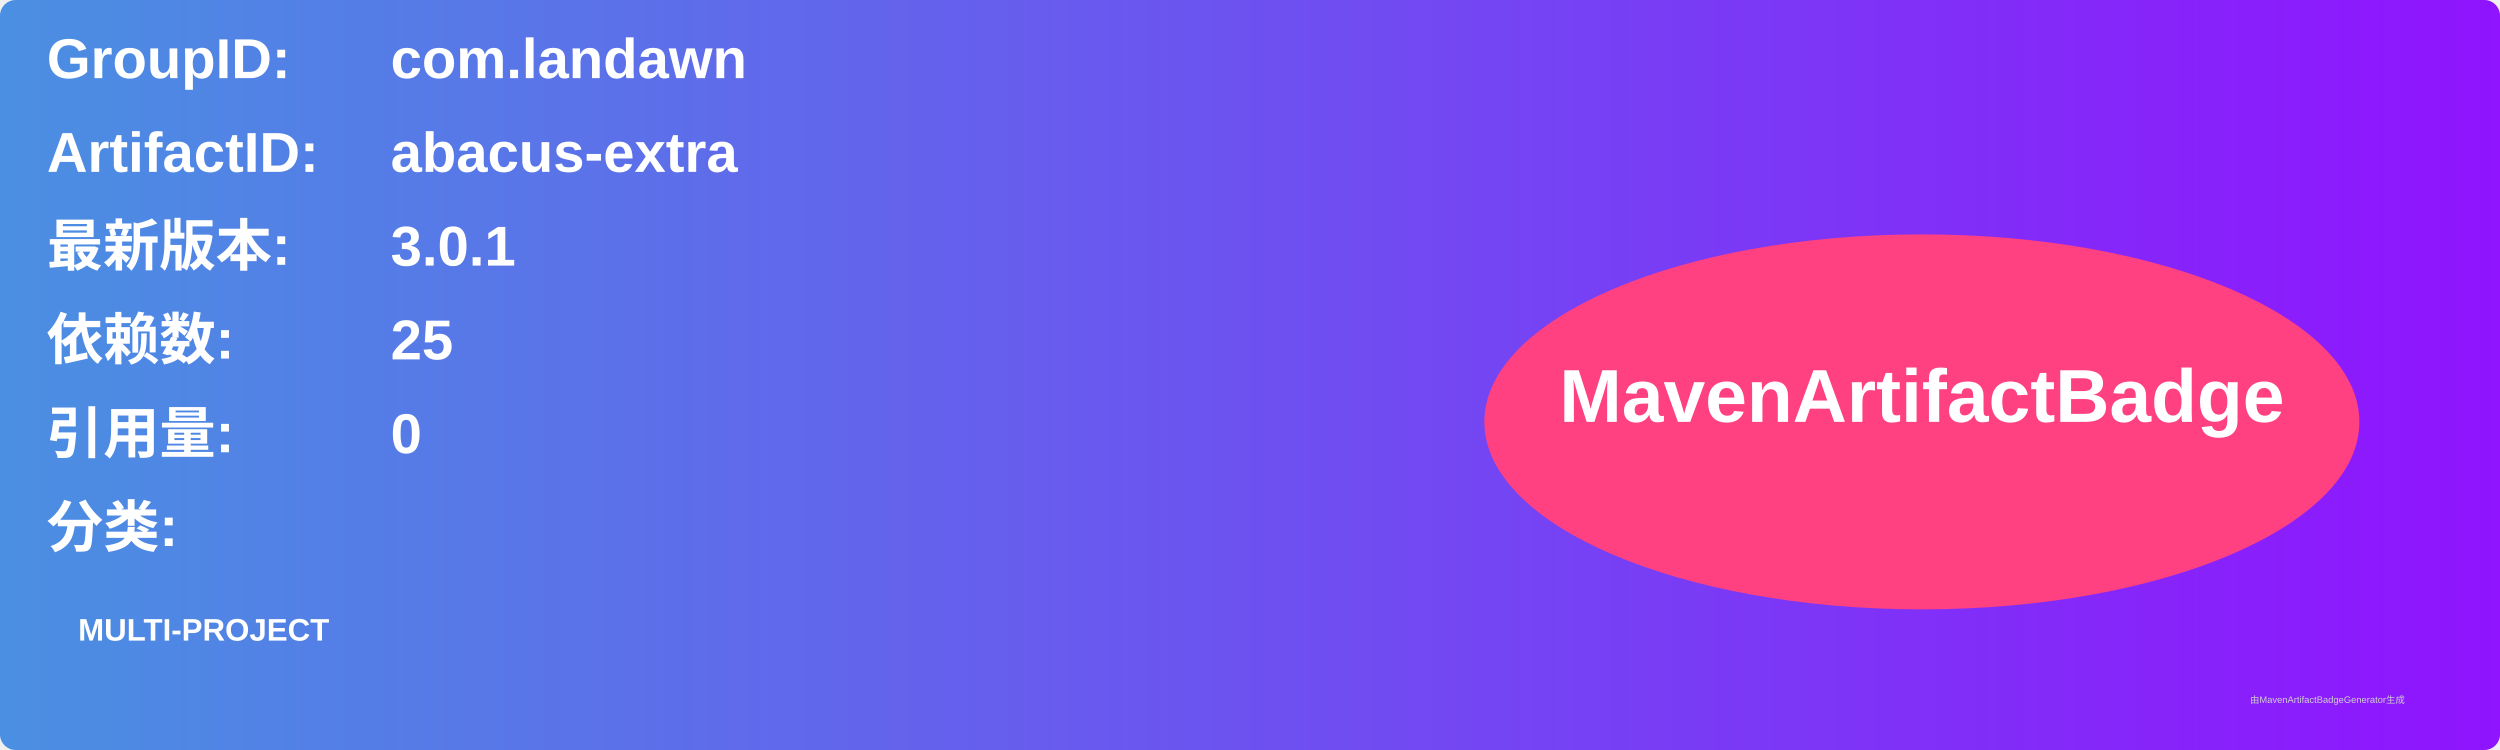
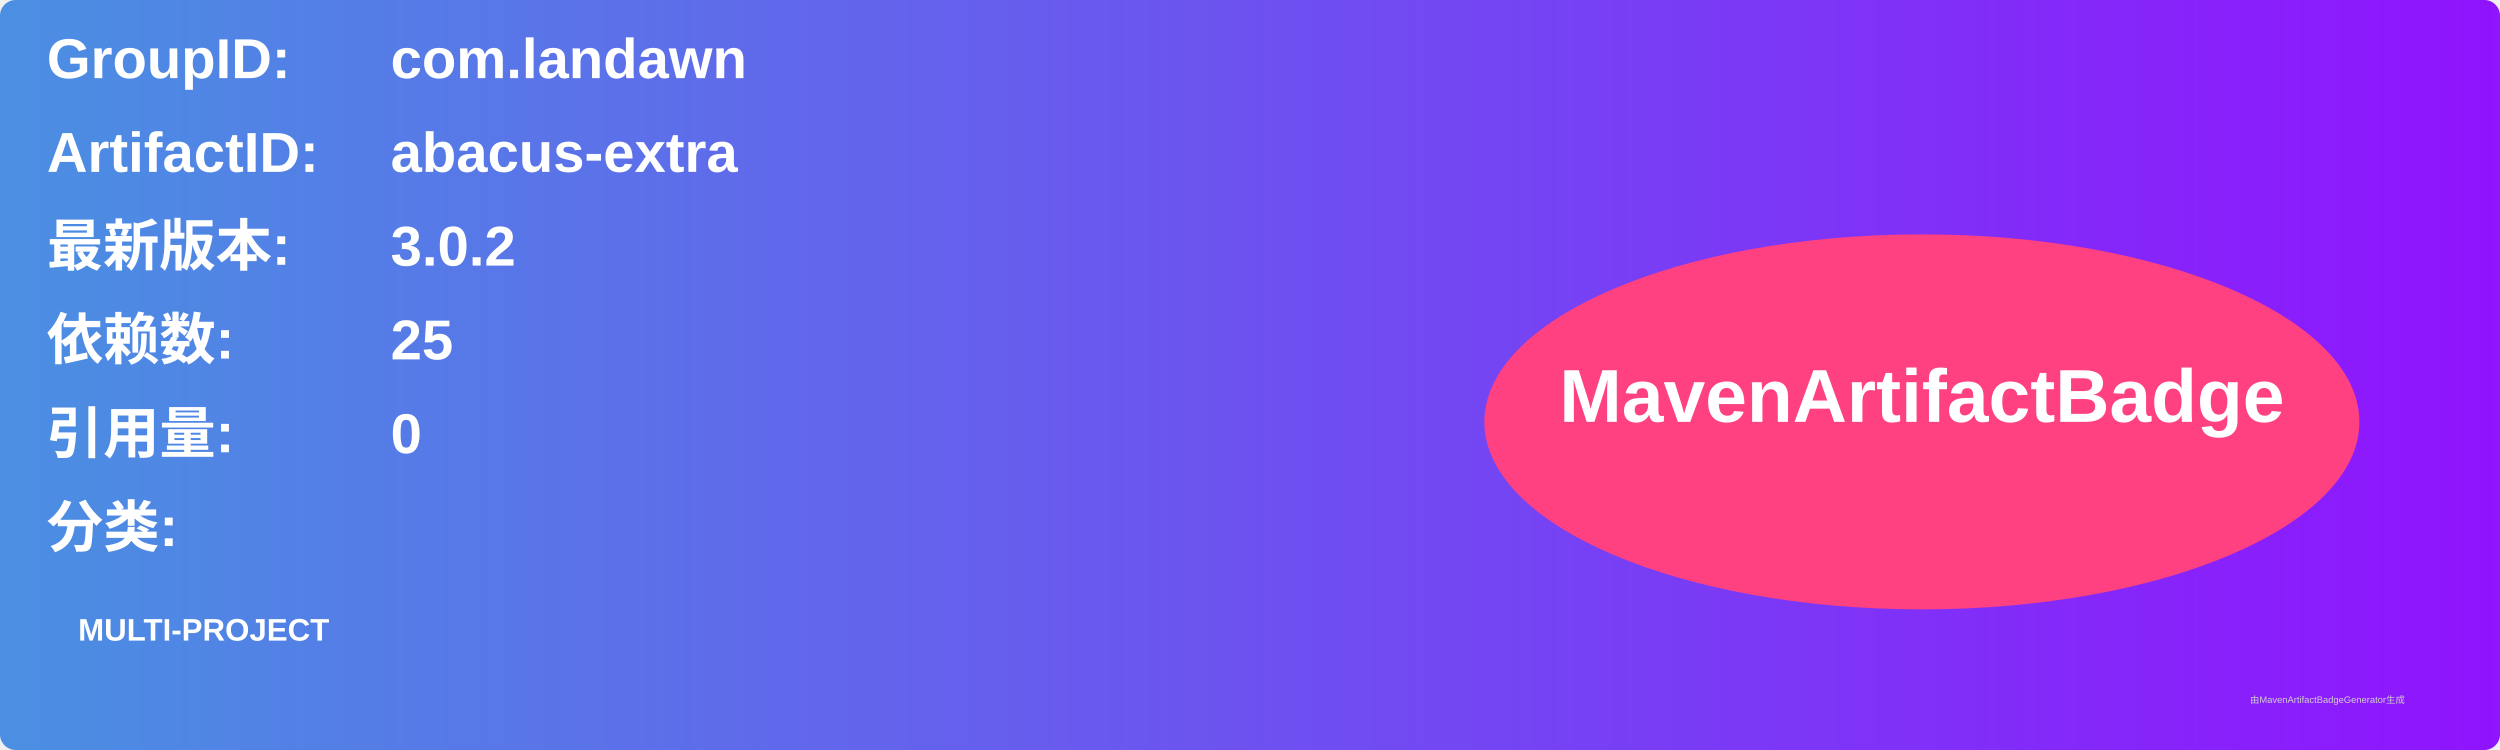
<svg xmlns="http://www.w3.org/2000/svg" width="800" height="240" viewBox="0 0 800 240">
  <linearGradient id="grad" x1="0%" y1="0%" x2="100%" y2="0%">
    <stop offset="0%" stop-color="#4a90e2" />
    <stop offset="100%" stop-color="#9013fe" />
  </linearGradient>
  <rect width="100%" height="100%" rx="5" ry="5" fill="url(#grad)" />
  <g transform="translate(15, 15)">
    <text x="0" y="10" font-family="Arial" font-size="18" fill="white" font-weight="bold" width="260">GroupID:</text>
    <text x="110" y="10" font-family="Arial" font-size="18" fill="white" font-weight="bold" width="460">com.landawn</text>
    <text x="0" y="40" font-family="Arial" font-size="18" fill="white" font-weight="bold" width="260">ArtifactID:</text>
    <text x="110" y="40" font-family="Arial" font-size="18" fill="white" font-weight="bold" width="460">abacus-extra</text>
    <text x="0" y="70" font-family="Arial" font-size="18" fill="white" font-weight="bold">最新版本:</text>
    <text x="110" y="70" font-family="Arial" font-size="18" fill="white" font-weight="bold">
-       <tspan font-weight="bold">3.0.1</tspan>
+       <tspan font-weight="bold">3.0.2</tspan>
    </text>
    <text x="0" y="100" font-family="Arial" font-size="18" fill="white" font-weight="bold">依赖数: </text>
    <text x="110" y="100" font-family="Arial" font-size="18" fill="white">
      <tspan font-weight="bold">25</tspan>
    </text>
    <text x="0" y="130" font-family="Arial" font-size="18" fill="white" font-weight="bold">引用量: </text>
    <text x="110" y="130" font-family="Arial" font-size="18" fill="white">
      <tspan font-weight="bold">0</tspan>
    </text>
    <text x="0" y="160" font-family="Arial" font-size="18" fill="white" font-weight="bold">分类:</text>
    <text x="10" y="190" font-family="Arial" font-size="10" fill="white">
      <tspan font-weight="bold">MULTI-PROJECT</tspan>
    </text>
    <ellipse cx="600" cy="120" rx="140" ry="60" fill="#ff4081" />
    <text x="600" y="120" text-anchor="middle" font-family="Arial" font-size="24" fill="white" font-weight="bold">MavenArtifactBadge</text>
  </g>
  <text x="720" y="225" font-family="Arial" font-size="3" fill="#d0d0d0">由MavenArtifactBadgeGenerator生成</text>
</svg>
